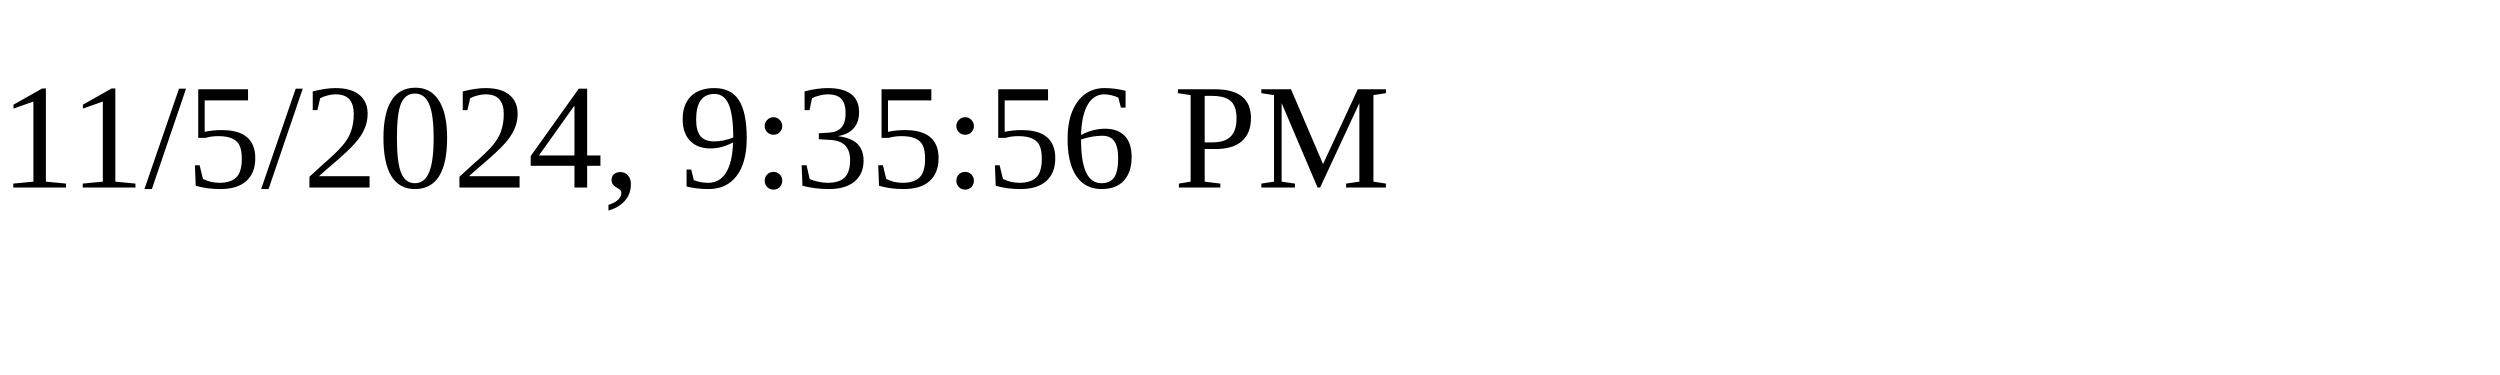
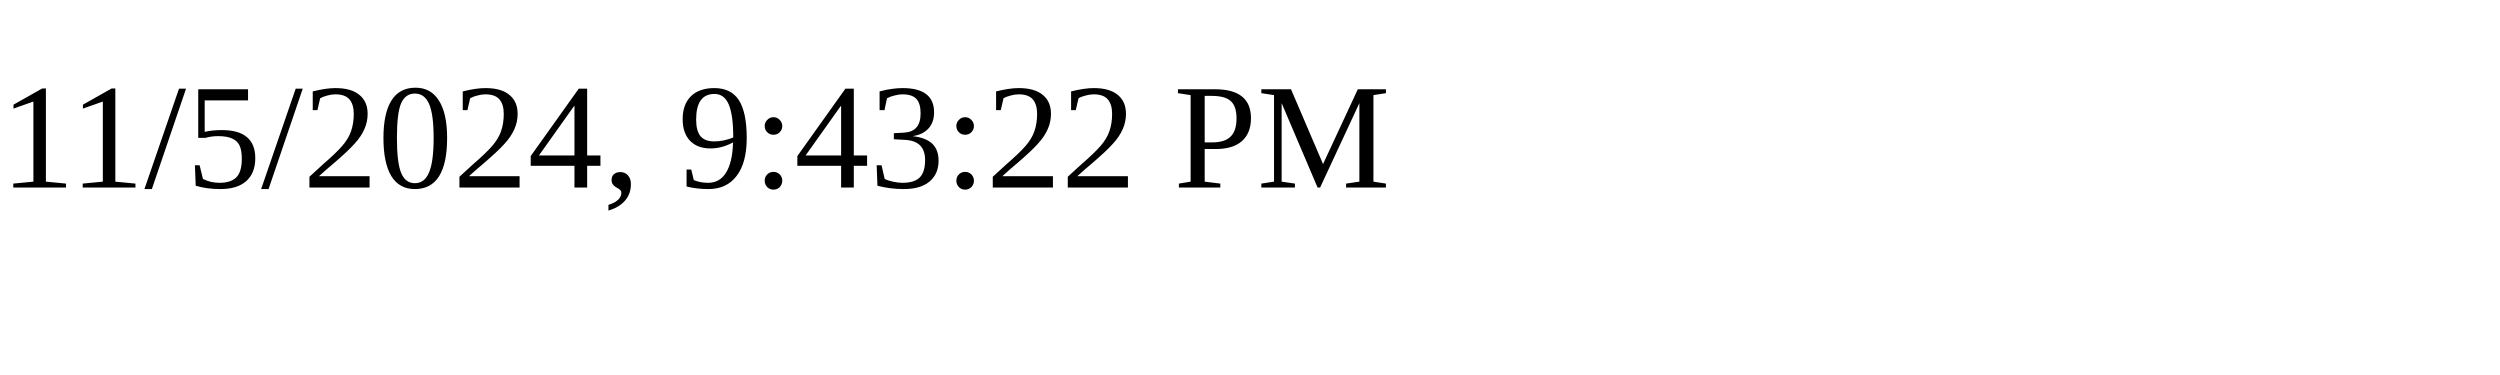
<svg xmlns="http://www.w3.org/2000/svg" height="30" width="200">
-   <text x="0" y="15">11/5/2024, 9:35:56 PM</text>
+   <text x="0" y="15">11/5/2024, 9:43:22 PM</text>
</svg>
